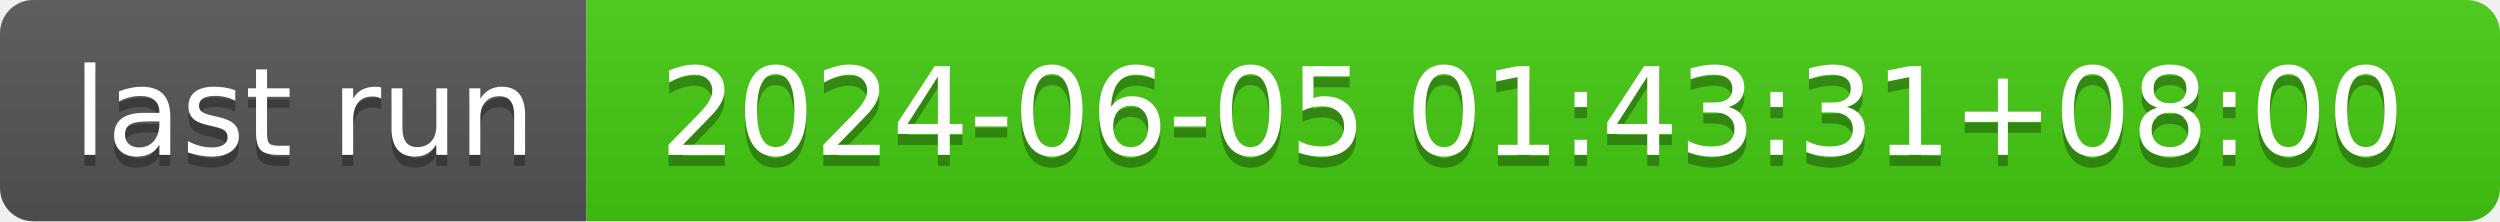
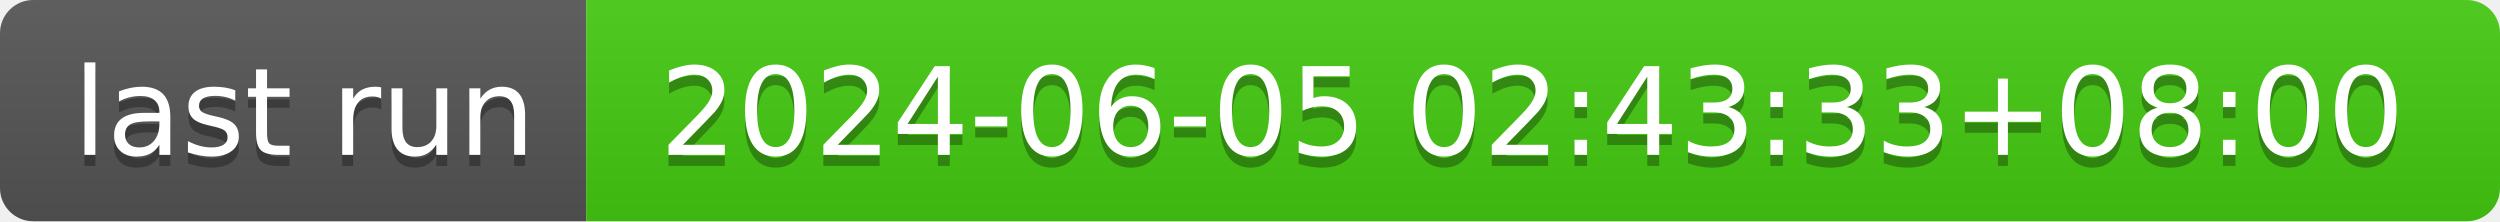
- <svg xmlns="http://www.w3.org/2000/svg" width="226" height="20" role="img" aria-label="last run: 2024-06-05 01:43:31+08:00">
+ <svg xmlns="http://www.w3.org/2000/svg" width="226" height="20" role="img" aria-label="last run: 2024-06-05 02:43:33+08:00">
  <linearGradient id="s" x2="0" y2="100%">
    <stop offset="0" stop-color="#bbb" stop-opacity=".1" />
    <stop offset="1" stop-opacity=".1" />
  </linearGradient>
  <clipPath id="r">
    <rect width="226" height="20" rx="3" fill="#fff" />
  </clipPath>
  <g clip-path="url(#r)">
    <rect width="53" height="20" fill="#555" />
    <rect x="53" width="173" height="20" fill="#4c1" />
    <rect width="226" height="20" fill="url(#s)" />
  </g>
  <g fill="#fff" text-anchor="middle" font-family="Verdana,Geneva,DejaVu Sans,sans-serif" text-rendering="geometricPrecision" font-size="110">
    <text aria-hidden="true" x="275" y="150" fill="#010101" fill-opacity=".3" transform="scale(.1)" textLength="430">last run</text>
    <text x="275" y="140" transform="scale(.1)" fill="#fff" textLength="430">last run</text>
-     <text aria-hidden="true" x="1385" y="150" fill="#010101" fill-opacity=".3" transform="scale(.1)" textLength="1630">2024-06-05 01:43:31+08:00</text>
-     <text x="1385" y="140" transform="scale(.1)" fill="#fff" textLength="1630">2024-06-05 01:43:31+08:00</text>
+     <text aria-hidden="true" x="1385" y="150" fill="#010101" fill-opacity=".3" transform="scale(.1)" textLength="1630">2024-06-05 02:43:33+08:00</text>
+     <text x="1385" y="140" transform="scale(.1)" fill="#fff" textLength="1630">2024-06-05 02:43:33+08:00</text>
  </g>
</svg>
